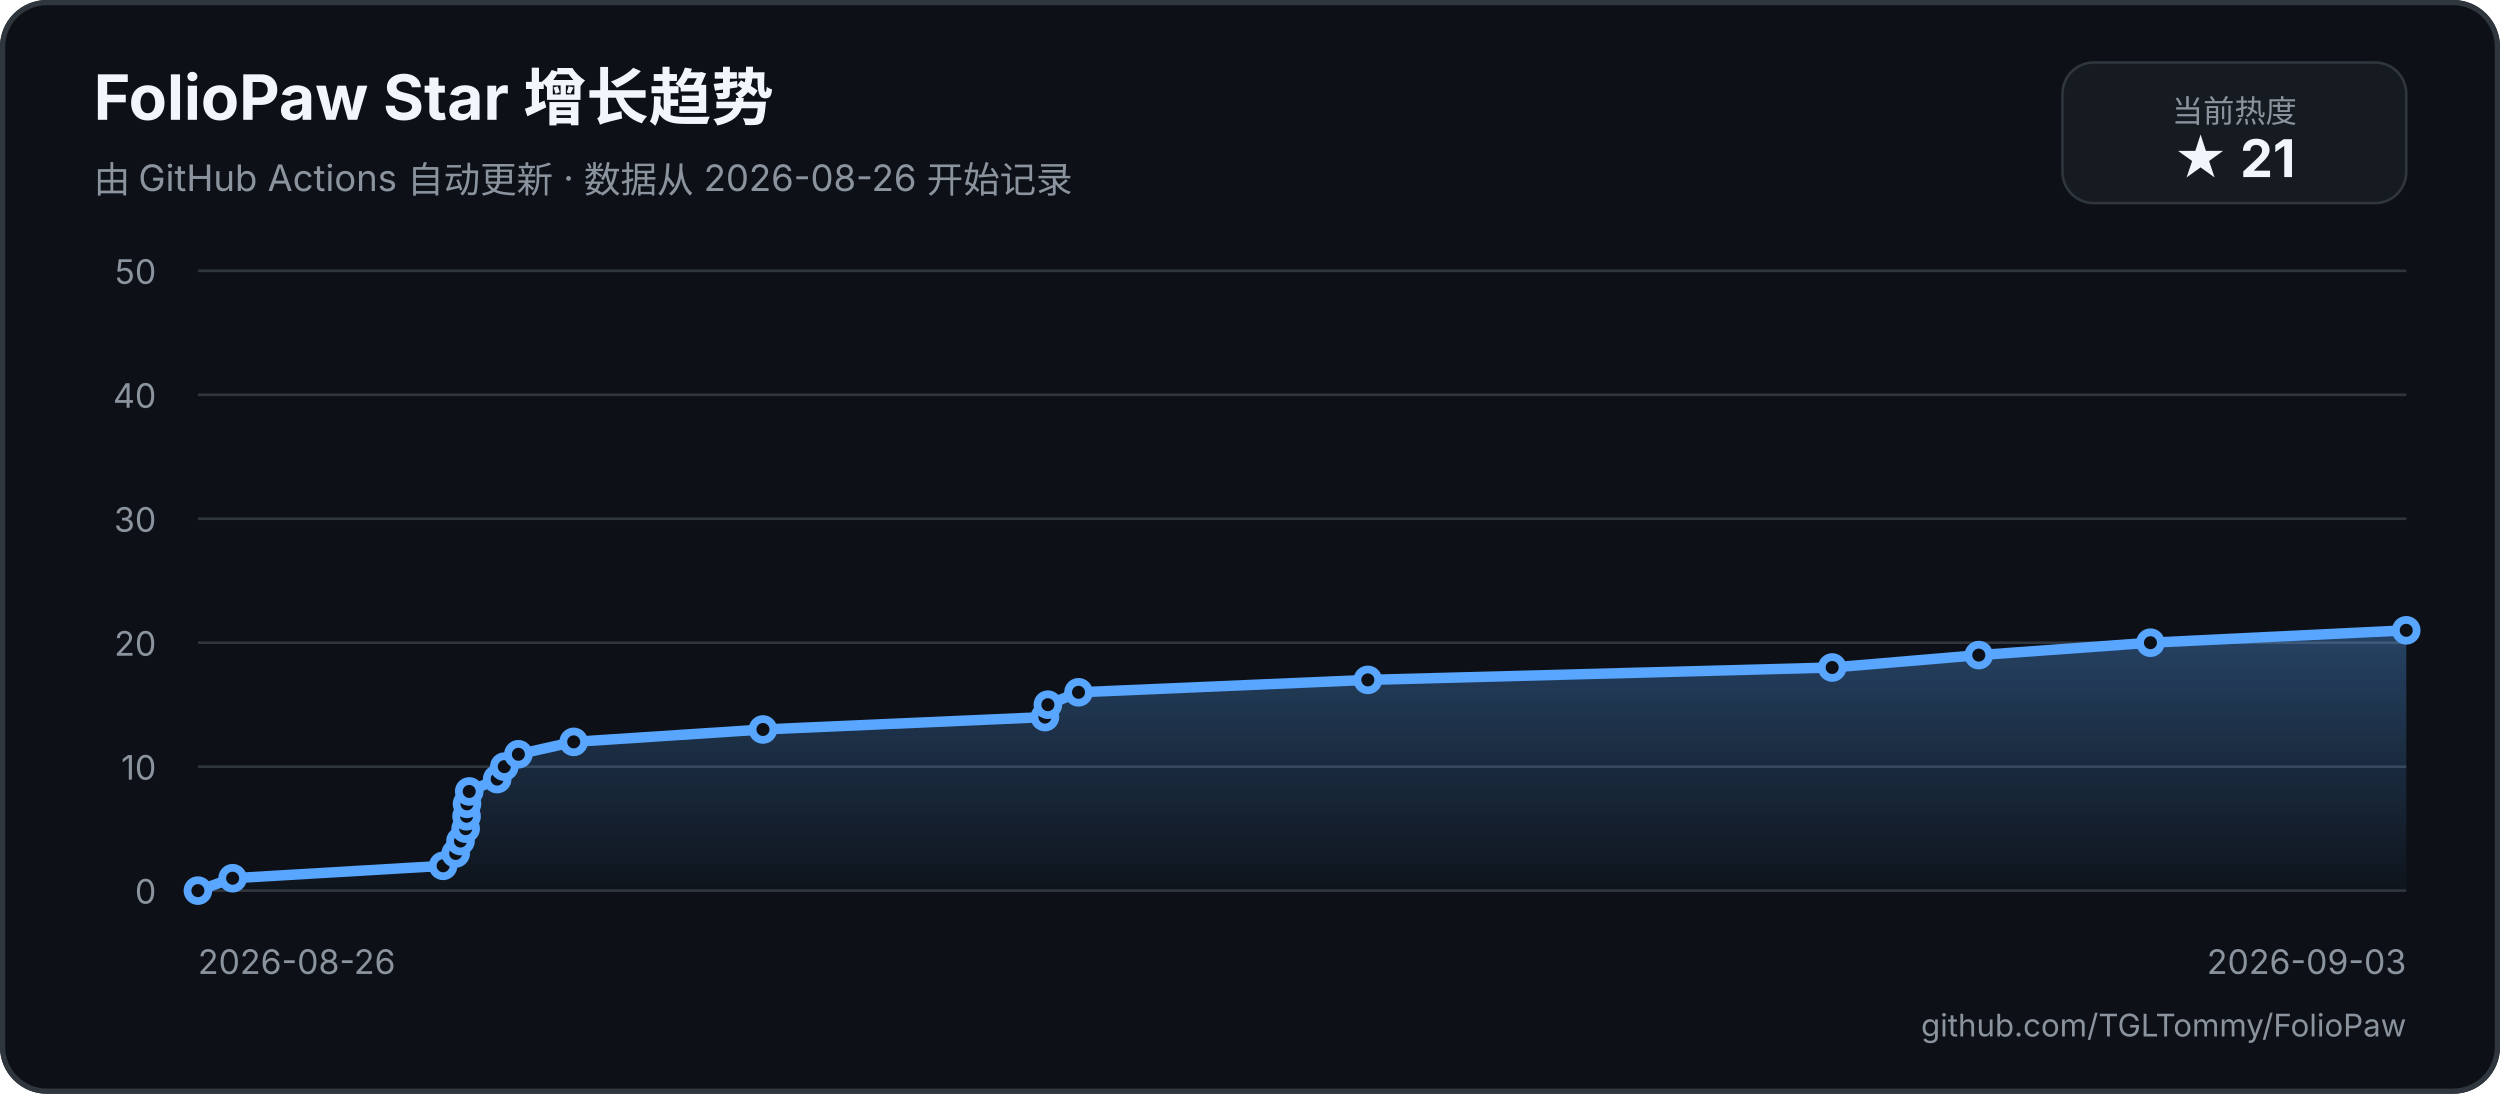
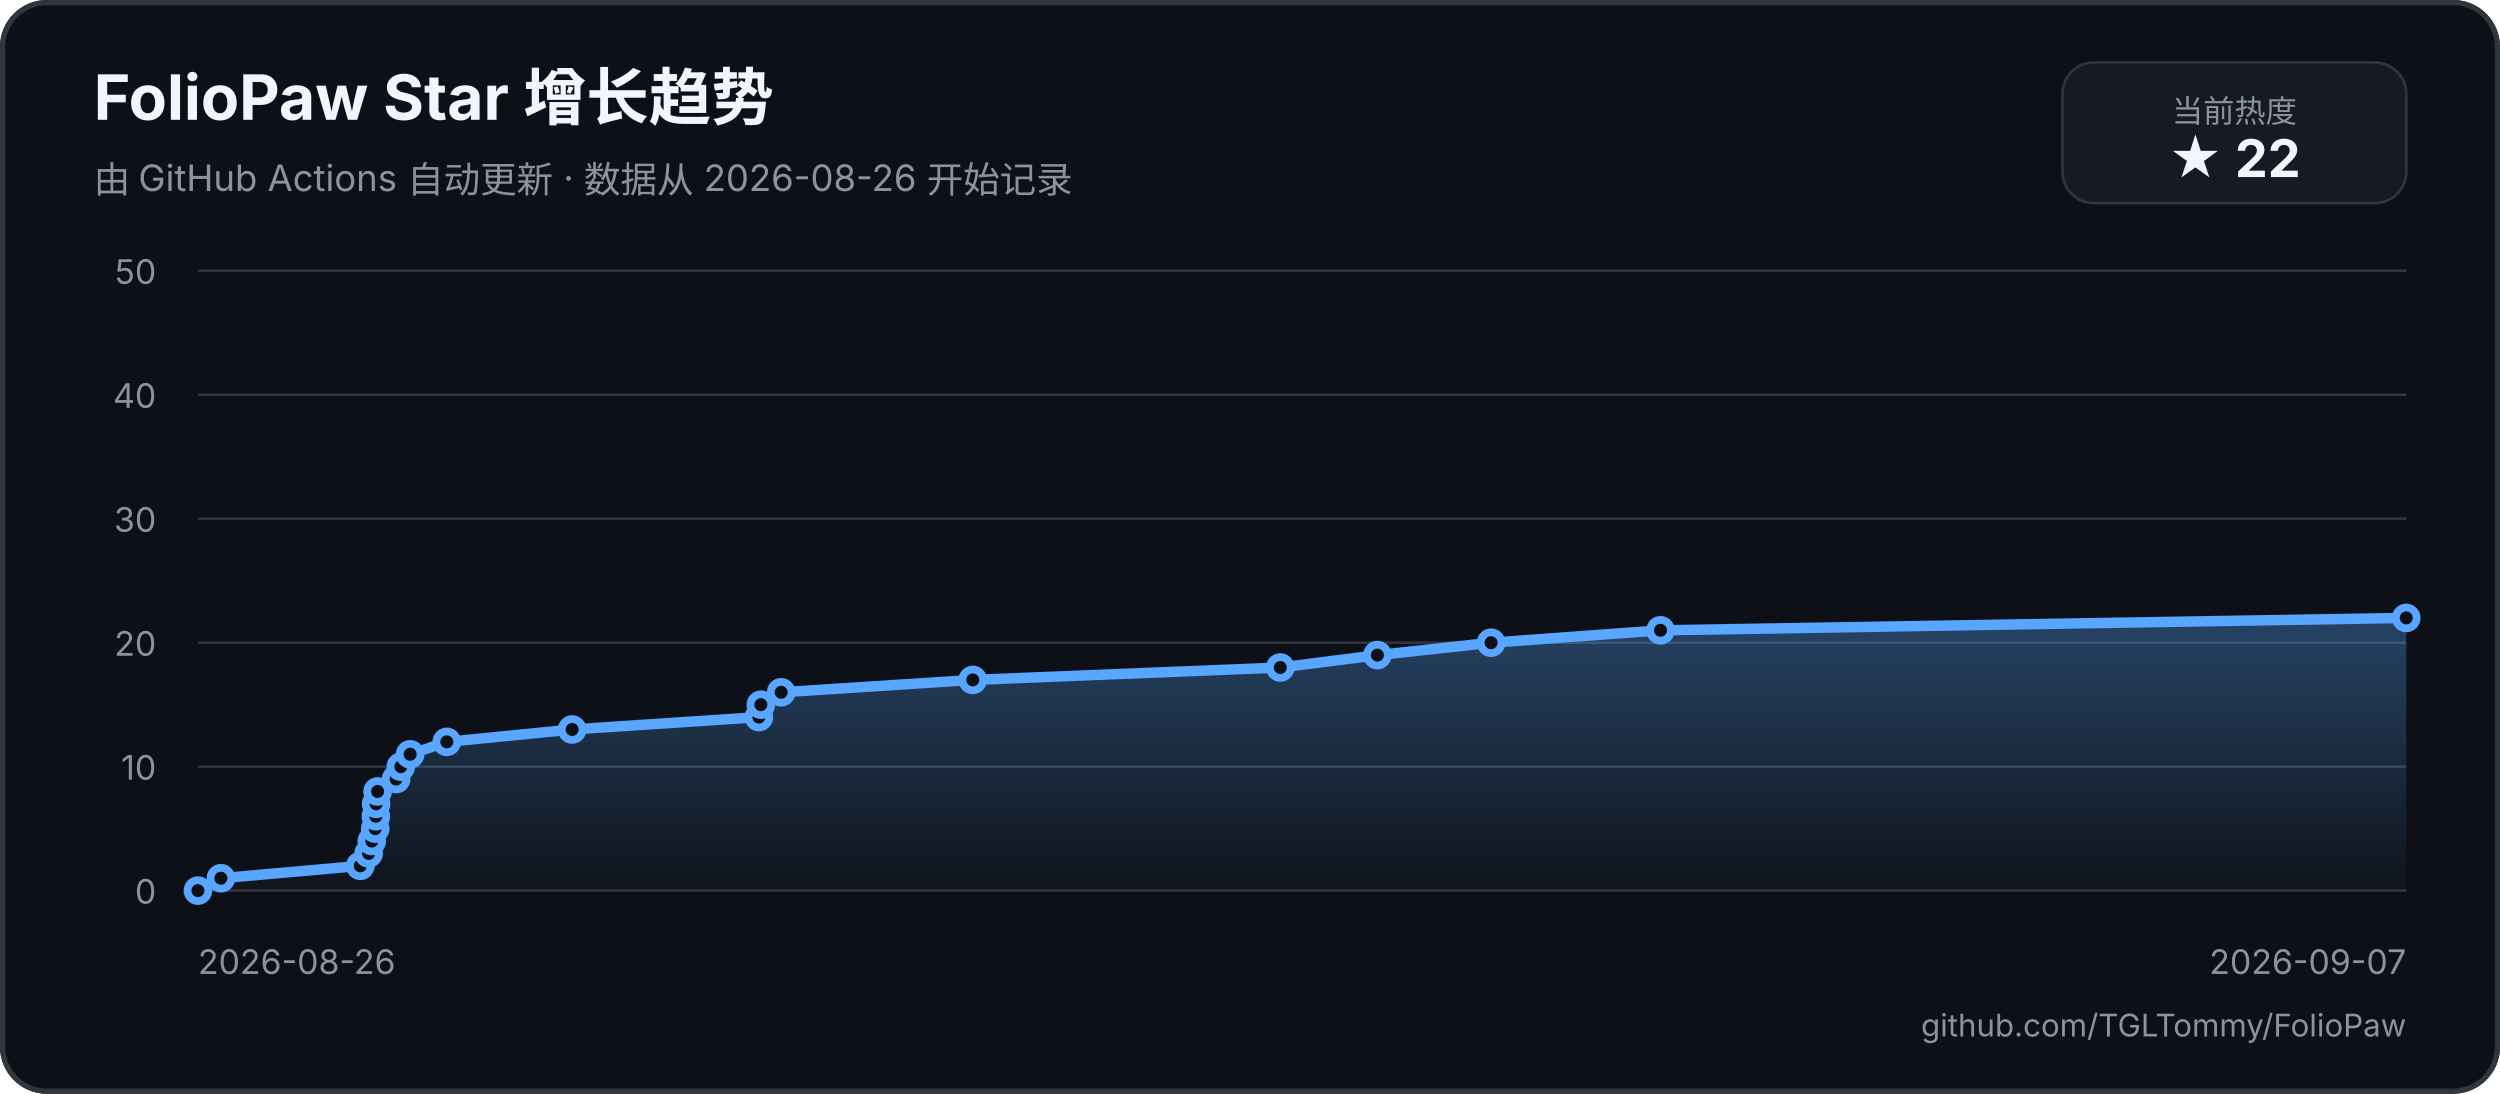
<svg xmlns="http://www.w3.org/2000/svg" width="960" height="420" viewBox="0 0 960 420" role="img" aria-labelledby="title description">
  <defs>
    <linearGradient id="area" x1="0" y1="0" x2="0" y2="1">
      <stop offset="0%" stop-color="#58a6ff55" />
      <stop offset="100%" stop-color="#58a6ff05" />
    </linearGradient>
  </defs>
  <rect width="960" height="420" rx="18" fill="#0d1117" />
  <rect x="1" y="1" width="958" height="418" rx="17" fill="none" stroke="#30363d" stroke-width="2" />
  <text x="36" y="46" fill="#f0f6fc" font-family="-apple-system, BlinkMacSystemFont, 'Segoe UI', sans-serif" font-size="24" font-weight="700">FolioPaw Star 增长趋势</text>
  <text x="36" y="74" fill="#8b949e" font-family="-apple-system, BlinkMacSystemFont, 'Segoe UI', sans-serif" font-size="14">由 GitHub Actions 自动更新 · 数据从 2026-08-26 开始记录</text>
  <rect x="792" y="24" width="132" height="54" rx="12" fill="#161b22" stroke="#30363d" />
  <text x="858" y="47" text-anchor="middle" fill="#8b949e" font-family="-apple-system, BlinkMacSystemFont, 'Segoe UI', sans-serif" font-size="12">当前热度</text>
-   <text x="858" y="68" text-anchor="middle" fill="#f0f6fc" font-family="-apple-system, BlinkMacSystemFont, 'Segoe UI', sans-serif" font-size="20" font-weight="700">★ 21</text>
+   <text x="858" y="68" text-anchor="middle" fill="#f0f6fc" font-family="-apple-system, BlinkMacSystemFont, 'Segoe UI', sans-serif" font-size="20" font-weight="700">★ 22</text>
  <g font-family="-apple-system, BlinkMacSystemFont, 'Segoe UI', sans-serif">
    <line x1="76" y1="342" x2="924" y2="342" stroke="#30363d" stroke-width="1" />
    <text x="60" y="347" text-anchor="end" fill="#8b949e" font-size="13">0</text>
    <line x1="76" y1="294.4" x2="924" y2="294.4" stroke="#30363d" stroke-width="1" />
    <text x="60" y="299.4" text-anchor="end" fill="#8b949e" font-size="13">10</text>
    <line x1="76" y1="246.8" x2="924" y2="246.8" stroke="#30363d" stroke-width="1" />
    <text x="60" y="251.8" text-anchor="end" fill="#8b949e" font-size="13">20</text>
    <line x1="76" y1="199.2" x2="924" y2="199.2" stroke="#30363d" stroke-width="1" />
    <text x="60" y="204.2" text-anchor="end" fill="#8b949e" font-size="13">30</text>
    <line x1="76" y1="151.6" x2="924" y2="151.6" stroke="#30363d" stroke-width="1" />
    <text x="60" y="156.6" text-anchor="end" fill="#8b949e" font-size="13">40</text>
    <line x1="76" y1="104" x2="924" y2="104" stroke="#30363d" stroke-width="1" />
    <text x="60" y="109" text-anchor="end" fill="#8b949e" font-size="13">50</text>
    <text x="76" y="374" fill="#8b949e" font-size="13">2026-08-26</text>
-     <text x="924" y="374" text-anchor="end" fill="#8b949e" font-size="13">2026-09-03</text>
-     <path d="M 76 342 L 89.33 337.24 L 170.16 332.48 L 174.99 327.72 L 176.83 322.96 L 178.81 318.2 L 179.16 313.44 L 179.33 308.68 L 180.18 303.92 L 190.92 299.16 L 193.65 294.4 L 199.06 289.64 L 220.3 284.88 L 292.97 280.12 L 401.25 275.36 L 402.39 270.6 L 414.15 265.84 L 525.25 261.08 L 703.56 256.32 L 759.86 251.56 L 825.77 246.8 L 924 242.04 L 924 342 L 76 342 Z" fill="url(#area)" />
-     <path d="M 76 342 L 89.33 337.24 L 170.16 332.48 L 174.99 327.72 L 176.83 322.96 L 178.81 318.2 L 179.16 313.44 L 179.33 308.68 L 180.18 303.92 L 190.92 299.16 L 193.65 294.4 L 199.06 289.64 L 220.3 284.88 L 292.97 280.12 L 401.25 275.36 L 402.39 270.6 L 414.15 265.84 L 525.25 261.08 L 703.56 256.32 L 759.86 251.56 L 825.77 246.8 L 924 242.04" fill="none" stroke="#58a6ff" stroke-width="4" stroke-linecap="round" stroke-linejoin="round" />
+     <text x="924" y="374" text-anchor="end" fill="#8b949e" font-size="13">2026-09-07</text>
+     <path d="M 76 342 L 84.83 337.24 L 138.36 332.48 L 141.56 327.72 L 142.78 322.96 L 144.09 318.2 L 144.33 313.44 L 144.43 308.68 L 145 303.92 L 152.11 299.16 L 153.92 294.4 L 157.5 289.64 L 171.57 284.88 L 219.7 280.12 L 291.42 275.36 L 292.17 270.6 L 299.96 265.84 L 373.54 261.08 L 491.64 256.32 L 528.92 251.56 L 572.58 246.8 L 637.64 242.04 L 924 237.28 L 924 342 L 76 342 Z" fill="url(#area)" />
+     <path d="M 76 342 L 84.83 337.24 L 138.36 332.48 L 141.56 327.72 L 142.78 322.96 L 144.09 318.2 L 144.33 313.44 L 144.43 308.68 L 145 303.92 L 152.11 299.16 L 153.92 294.4 L 157.5 289.64 L 171.57 284.88 L 219.7 280.12 L 291.42 275.36 L 292.17 270.6 L 299.96 265.84 L 373.54 261.08 L 491.64 256.32 L 528.92 251.56 L 572.58 246.8 L 637.64 242.04 L 924 237.28" fill="none" stroke="#58a6ff" stroke-width="4" stroke-linecap="round" stroke-linejoin="round" />
    <circle cx="76" cy="342" r="4" fill="#0d1117" stroke="#58a6ff" stroke-width="3" />
-     <circle cx="89.33" cy="337.24" r="4" fill="#0d1117" stroke="#58a6ff" stroke-width="3" />
-     <circle cx="170.16" cy="332.48" r="4" fill="#0d1117" stroke="#58a6ff" stroke-width="3" />
-     <circle cx="174.99" cy="327.72" r="4" fill="#0d1117" stroke="#58a6ff" stroke-width="3" />
-     <circle cx="176.83" cy="322.96" r="4" fill="#0d1117" stroke="#58a6ff" stroke-width="3" />
-     <circle cx="178.81" cy="318.2" r="4" fill="#0d1117" stroke="#58a6ff" stroke-width="3" />
-     <circle cx="179.16" cy="313.44" r="4" fill="#0d1117" stroke="#58a6ff" stroke-width="3" />
-     <circle cx="179.33" cy="308.68" r="4" fill="#0d1117" stroke="#58a6ff" stroke-width="3" />
-     <circle cx="180.18" cy="303.92" r="4" fill="#0d1117" stroke="#58a6ff" stroke-width="3" />
-     <circle cx="190.92" cy="299.16" r="4" fill="#0d1117" stroke="#58a6ff" stroke-width="3" />
-     <circle cx="193.65" cy="294.4" r="4" fill="#0d1117" stroke="#58a6ff" stroke-width="3" />
-     <circle cx="199.06" cy="289.64" r="4" fill="#0d1117" stroke="#58a6ff" stroke-width="3" />
-     <circle cx="220.3" cy="284.88" r="4" fill="#0d1117" stroke="#58a6ff" stroke-width="3" />
-     <circle cx="292.97" cy="280.12" r="4" fill="#0d1117" stroke="#58a6ff" stroke-width="3" />
-     <circle cx="401.25" cy="275.36" r="4" fill="#0d1117" stroke="#58a6ff" stroke-width="3" />
-     <circle cx="402.39" cy="270.6" r="4" fill="#0d1117" stroke="#58a6ff" stroke-width="3" />
-     <circle cx="414.15" cy="265.84" r="4" fill="#0d1117" stroke="#58a6ff" stroke-width="3" />
-     <circle cx="525.25" cy="261.08" r="4" fill="#0d1117" stroke="#58a6ff" stroke-width="3" />
-     <circle cx="703.56" cy="256.32" r="4" fill="#0d1117" stroke="#58a6ff" stroke-width="3" />
-     <circle cx="759.86" cy="251.56" r="4" fill="#0d1117" stroke="#58a6ff" stroke-width="3" />
-     <circle cx="825.77" cy="246.8" r="4" fill="#0d1117" stroke="#58a6ff" stroke-width="3" />
-     <circle cx="924" cy="242.04" r="4" fill="#0d1117" stroke="#58a6ff" stroke-width="3" />
+     <circle cx="84.83" cy="337.24" r="4" fill="#0d1117" stroke="#58a6ff" stroke-width="3" />
+     <circle cx="138.36" cy="332.48" r="4" fill="#0d1117" stroke="#58a6ff" stroke-width="3" />
+     <circle cx="141.56" cy="327.72" r="4" fill="#0d1117" stroke="#58a6ff" stroke-width="3" />
+     <circle cx="142.78" cy="322.96" r="4" fill="#0d1117" stroke="#58a6ff" stroke-width="3" />
+     <circle cx="144.09" cy="318.2" r="4" fill="#0d1117" stroke="#58a6ff" stroke-width="3" />
+     <circle cx="144.33" cy="313.44" r="4" fill="#0d1117" stroke="#58a6ff" stroke-width="3" />
+     <circle cx="144.43" cy="308.68" r="4" fill="#0d1117" stroke="#58a6ff" stroke-width="3" />
+     <circle cx="145" cy="303.92" r="4" fill="#0d1117" stroke="#58a6ff" stroke-width="3" />
+     <circle cx="152.11" cy="299.16" r="4" fill="#0d1117" stroke="#58a6ff" stroke-width="3" />
+     <circle cx="153.92" cy="294.4" r="4" fill="#0d1117" stroke="#58a6ff" stroke-width="3" />
+     <circle cx="157.5" cy="289.64" r="4" fill="#0d1117" stroke="#58a6ff" stroke-width="3" />
+     <circle cx="171.57" cy="284.88" r="4" fill="#0d1117" stroke="#58a6ff" stroke-width="3" />
+     <circle cx="219.7" cy="280.12" r="4" fill="#0d1117" stroke="#58a6ff" stroke-width="3" />
+     <circle cx="291.42" cy="275.36" r="4" fill="#0d1117" stroke="#58a6ff" stroke-width="3" />
+     <circle cx="292.17" cy="270.6" r="4" fill="#0d1117" stroke="#58a6ff" stroke-width="3" />
+     <circle cx="299.96" cy="265.84" r="4" fill="#0d1117" stroke="#58a6ff" stroke-width="3" />
+     <circle cx="373.54" cy="261.08" r="4" fill="#0d1117" stroke="#58a6ff" stroke-width="3" />
+     <circle cx="491.64" cy="256.32" r="4" fill="#0d1117" stroke="#58a6ff" stroke-width="3" />
+     <circle cx="528.92" cy="251.56" r="4" fill="#0d1117" stroke="#58a6ff" stroke-width="3" />
+     <circle cx="572.58" cy="246.8" r="4" fill="#0d1117" stroke="#58a6ff" stroke-width="3" />
+     <circle cx="637.64" cy="242.04" r="4" fill="#0d1117" stroke="#58a6ff" stroke-width="3" />
+     <circle cx="924" cy="237.28" r="4" fill="#0d1117" stroke="#58a6ff" stroke-width="3" />
  </g>
  <text x="924" y="398" text-anchor="end" fill="#8b949e" font-family="-apple-system, BlinkMacSystemFont, 'Segoe UI', sans-serif" font-size="12">github.com/TGLTommy/FolioPaw</text>
</svg>
